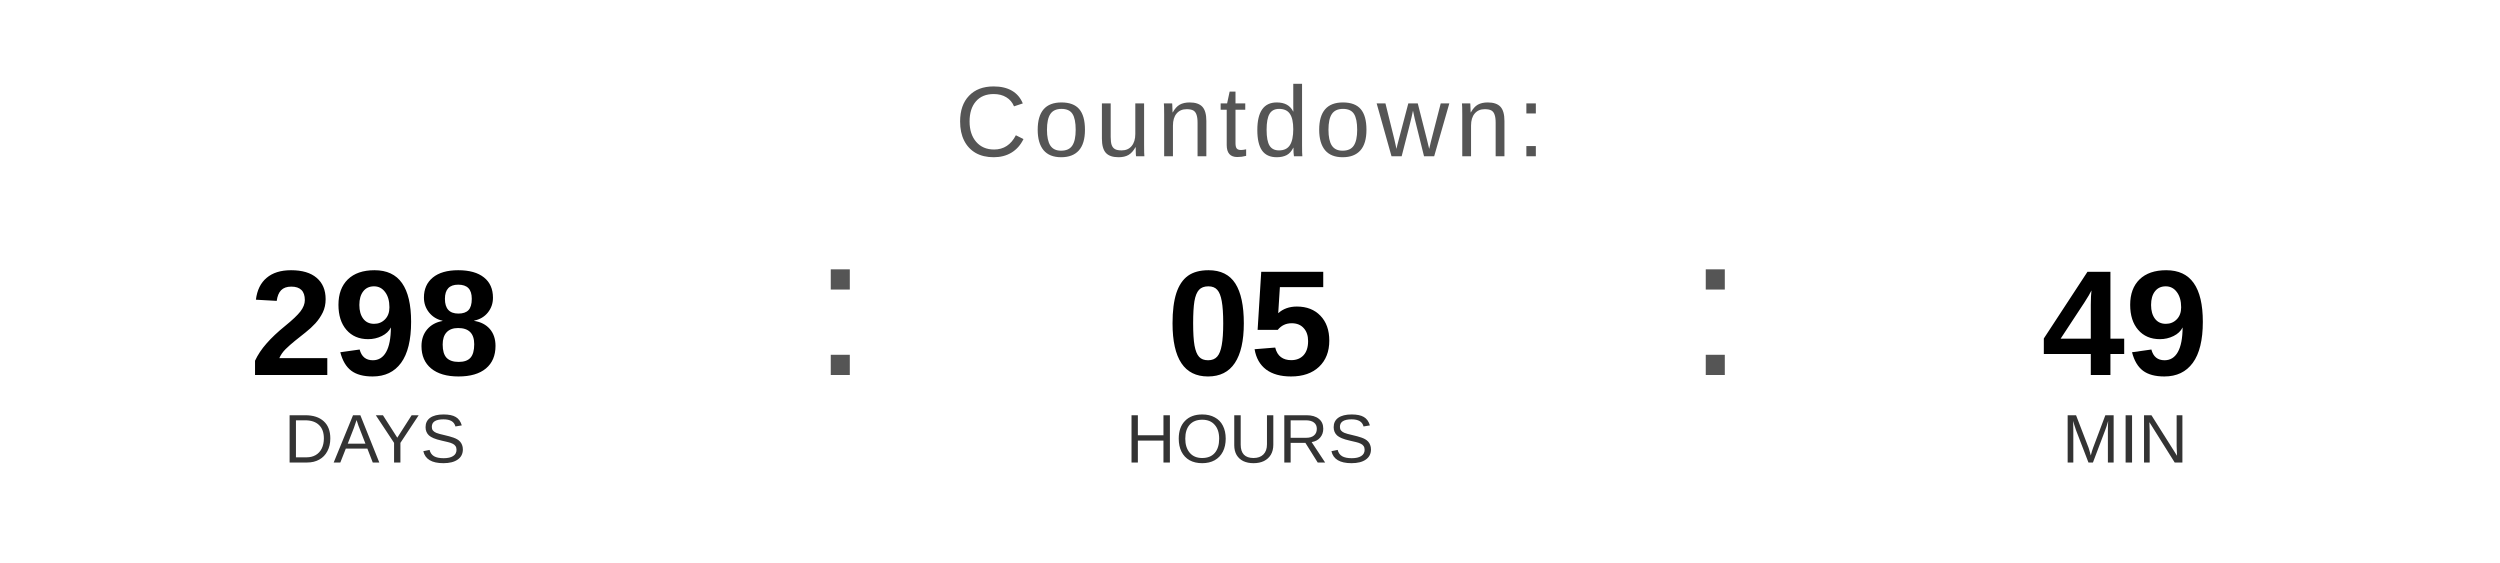
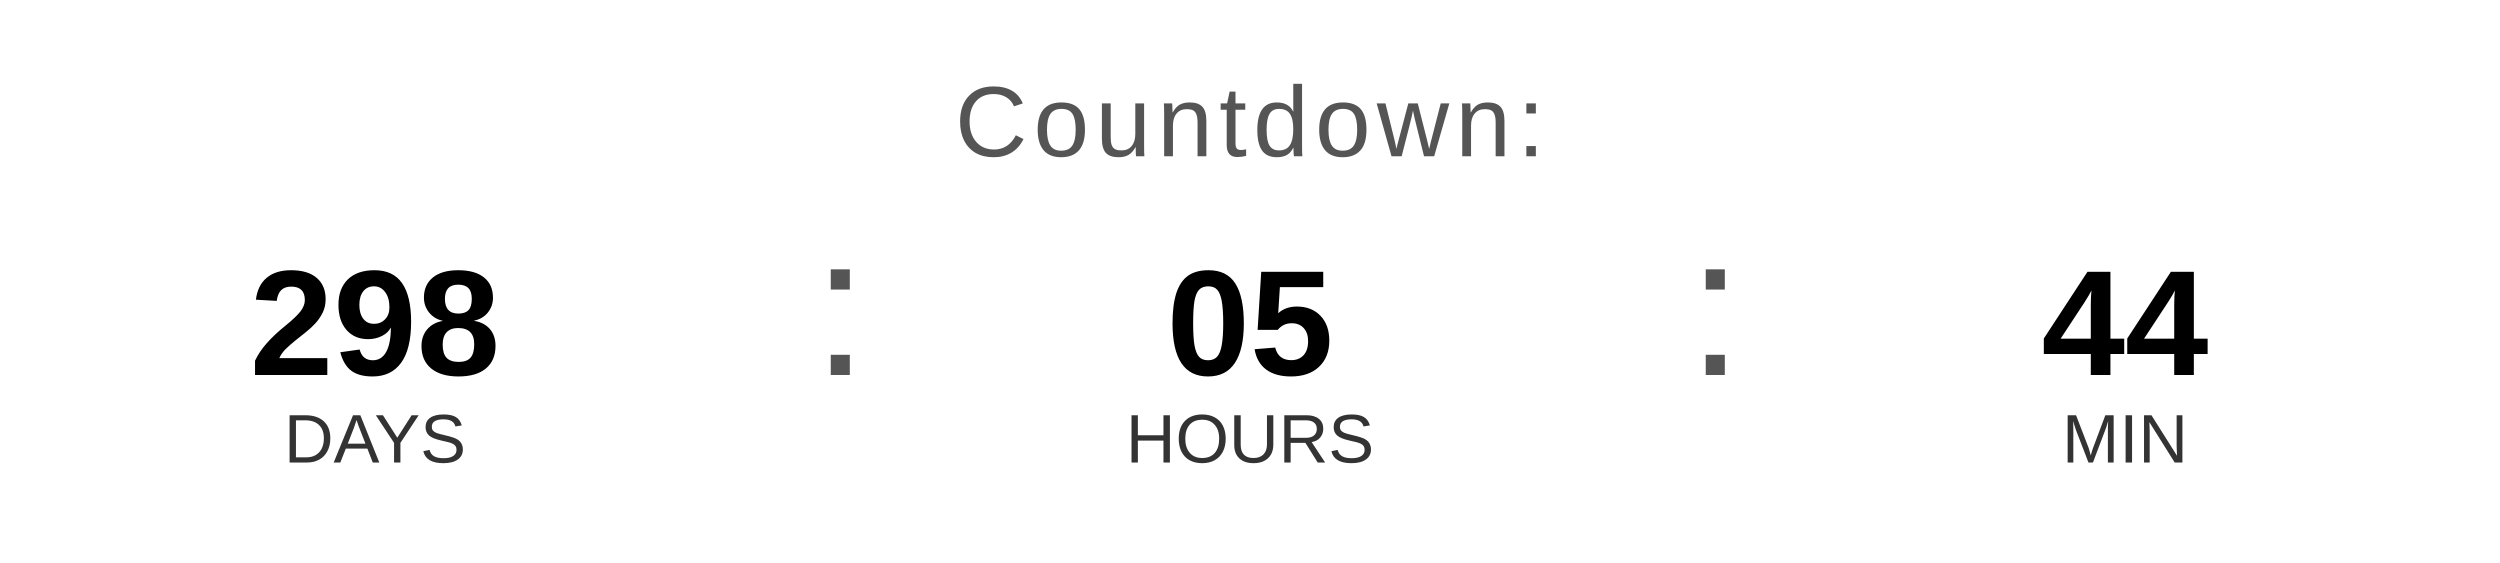
<svg xmlns="http://www.w3.org/2000/svg" width="400" height="90" viewBox="0 0 400 90">
  <text x="200" y="25" font-family="Arial, Helvetica, sans-serif" font-size="16" fill="#555555" text-anchor="middle" letter-spacing="1">
    Countdown:
  </text>
  <text x="60" y="60" font-family="Arial, Helvetica, sans-serif" font-size="24" font-weight="bold" fill="#000000" text-anchor="middle">298</text>
  <text x="60" y="74" font-family="Arial, Helvetica, sans-serif" font-size="11" fill="#333333" text-anchor="middle">DAYS</text>
  <text x="130" y="60" font-family="Arial, sans-serif" font-size="32" fill="#555555">:</text>
  <text x="200" y="60" font-family="Arial, Helvetica, sans-serif" font-size="24" font-weight="bold" fill="#000000" text-anchor="middle">05</text>
  <text x="200" y="74" font-family="Arial, Helvetica, sans-serif" font-size="11" fill="#333333" text-anchor="middle">HOURS</text>
  <text x="270" y="60" font-family="Arial, sans-serif" font-size="32" fill="#555555">:</text>
-   <text x="340" y="60" font-family="Arial, Helvetica, sans-serif" font-size="24" font-weight="bold" fill="#000000" text-anchor="middle">49</text>
+   <text x="340" y="60" font-family="Arial, Helvetica, sans-serif" font-size="24" font-weight="bold" fill="#000000" text-anchor="middle">44</text>
  <text x="340" y="74" font-family="Arial, Helvetica, sans-serif" font-size="11" fill="#333333" text-anchor="middle">MIN</text>
</svg>
